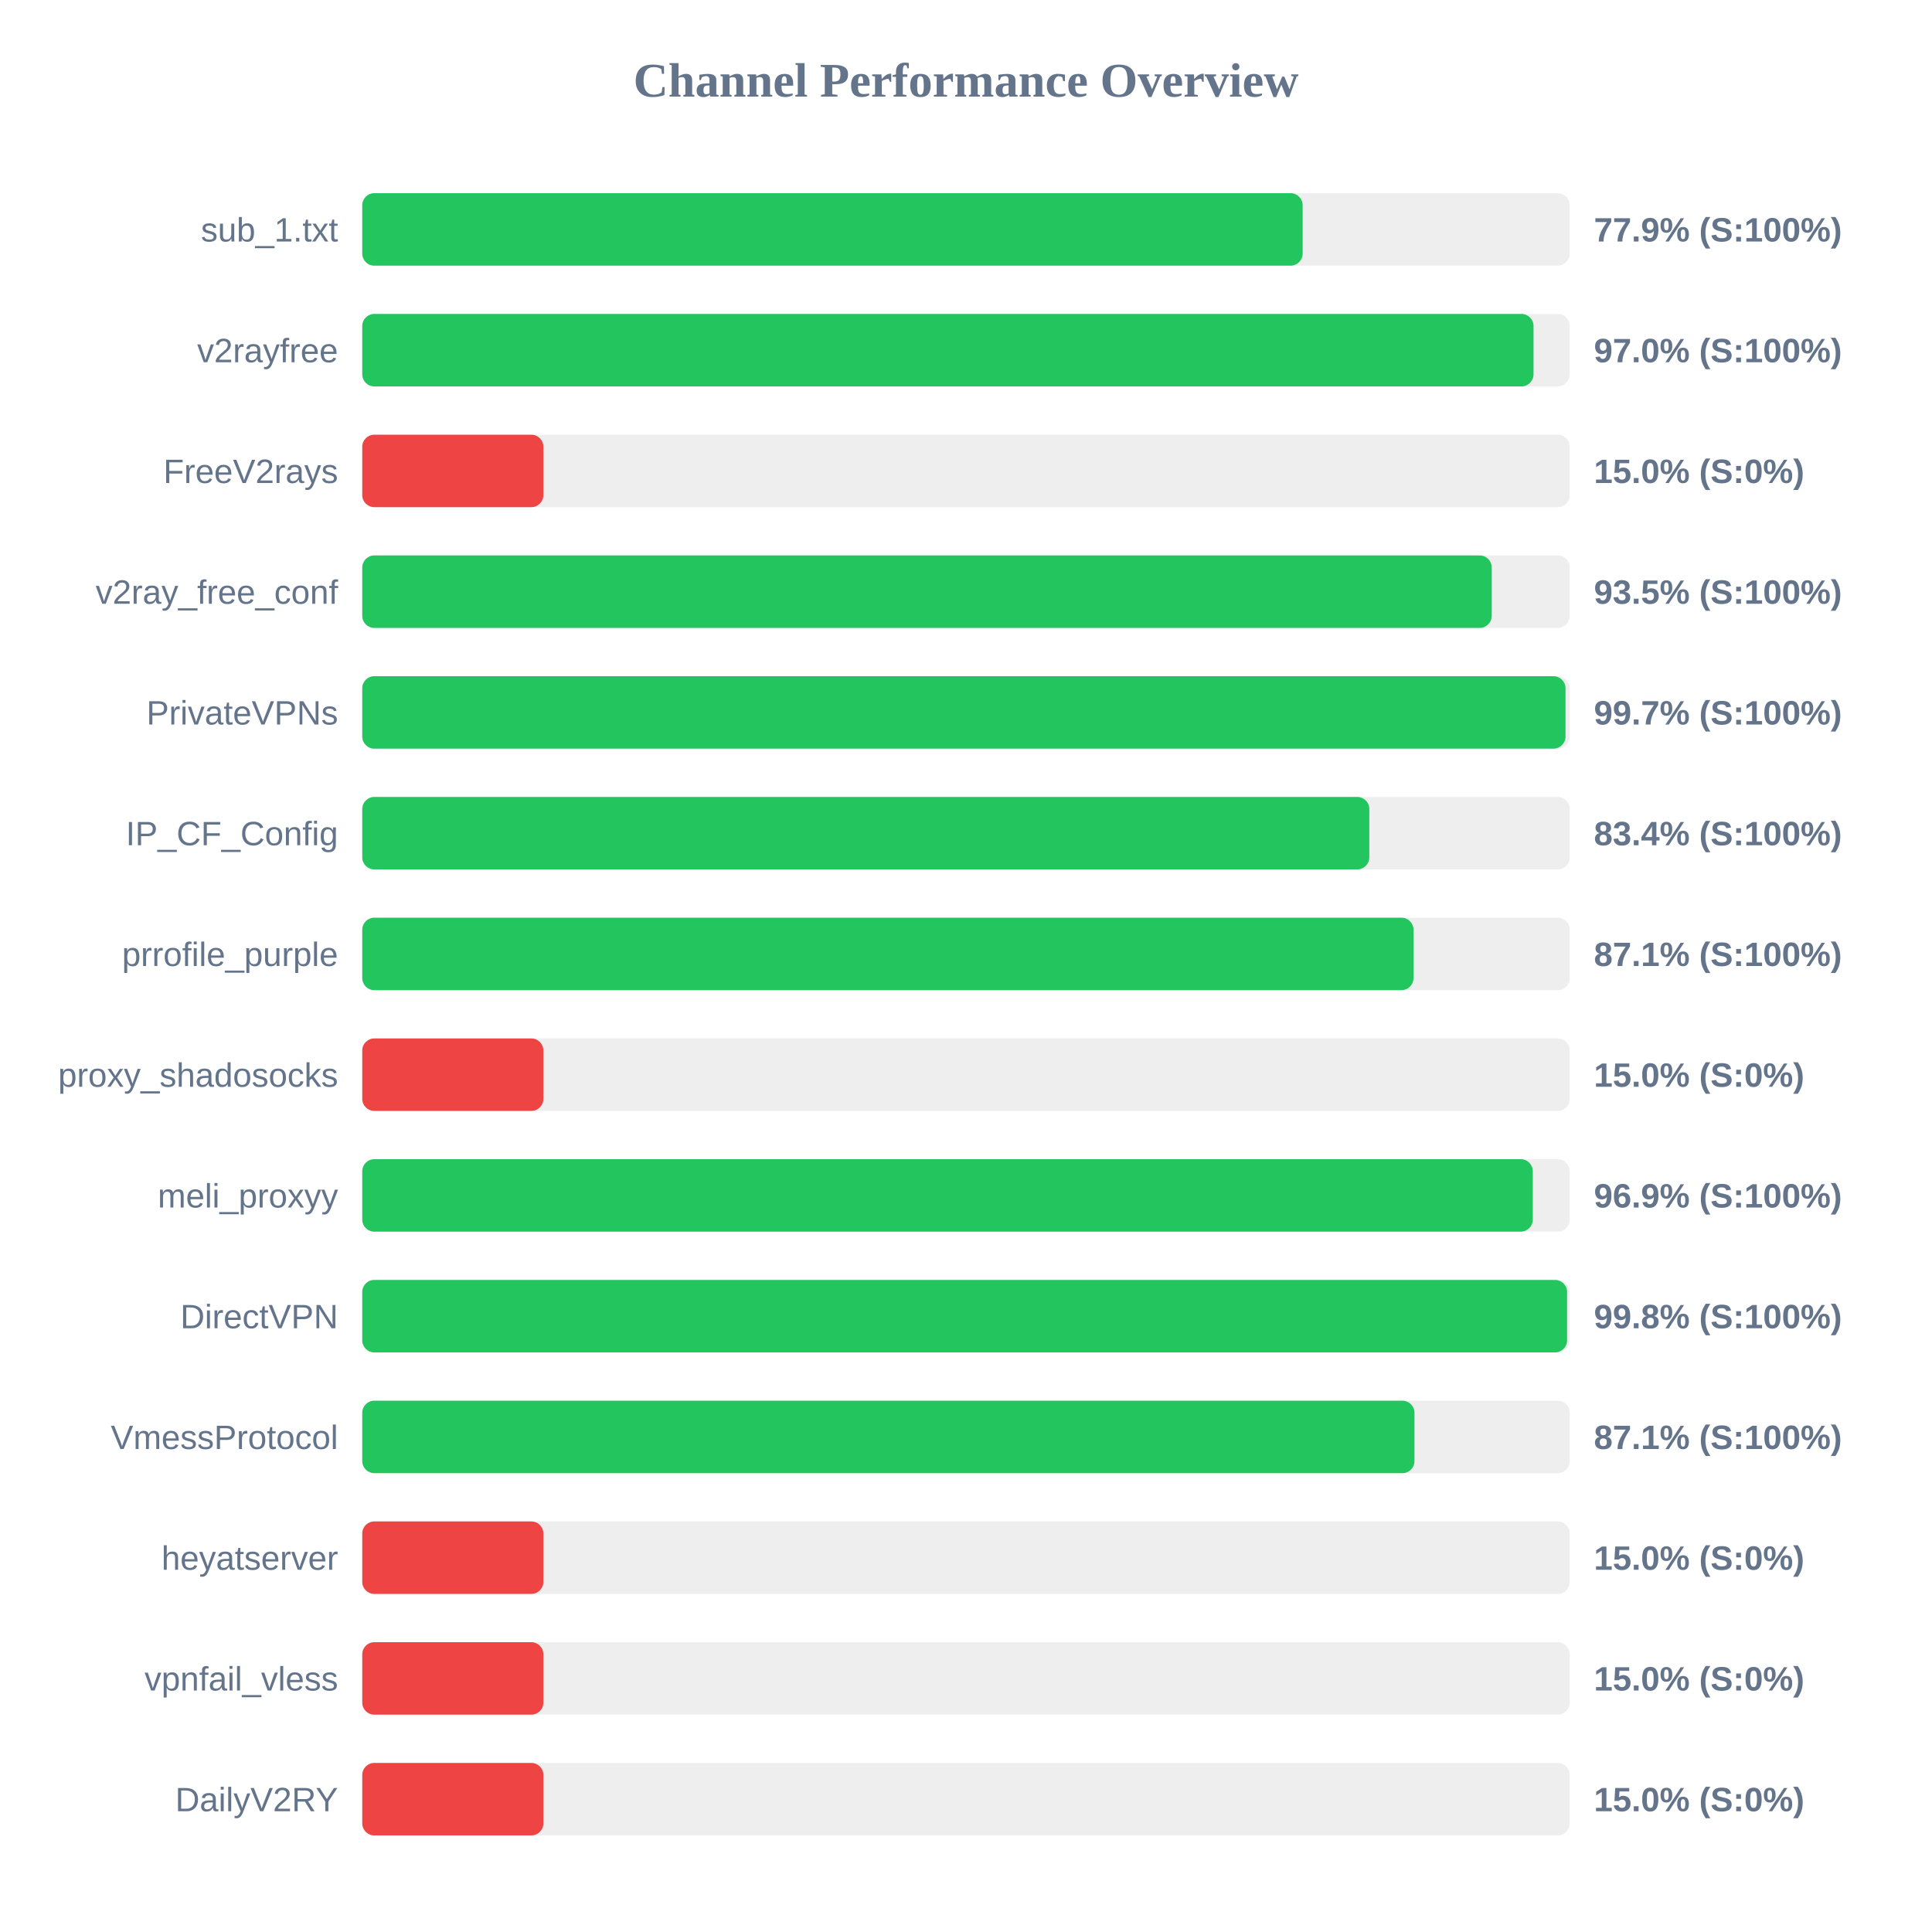
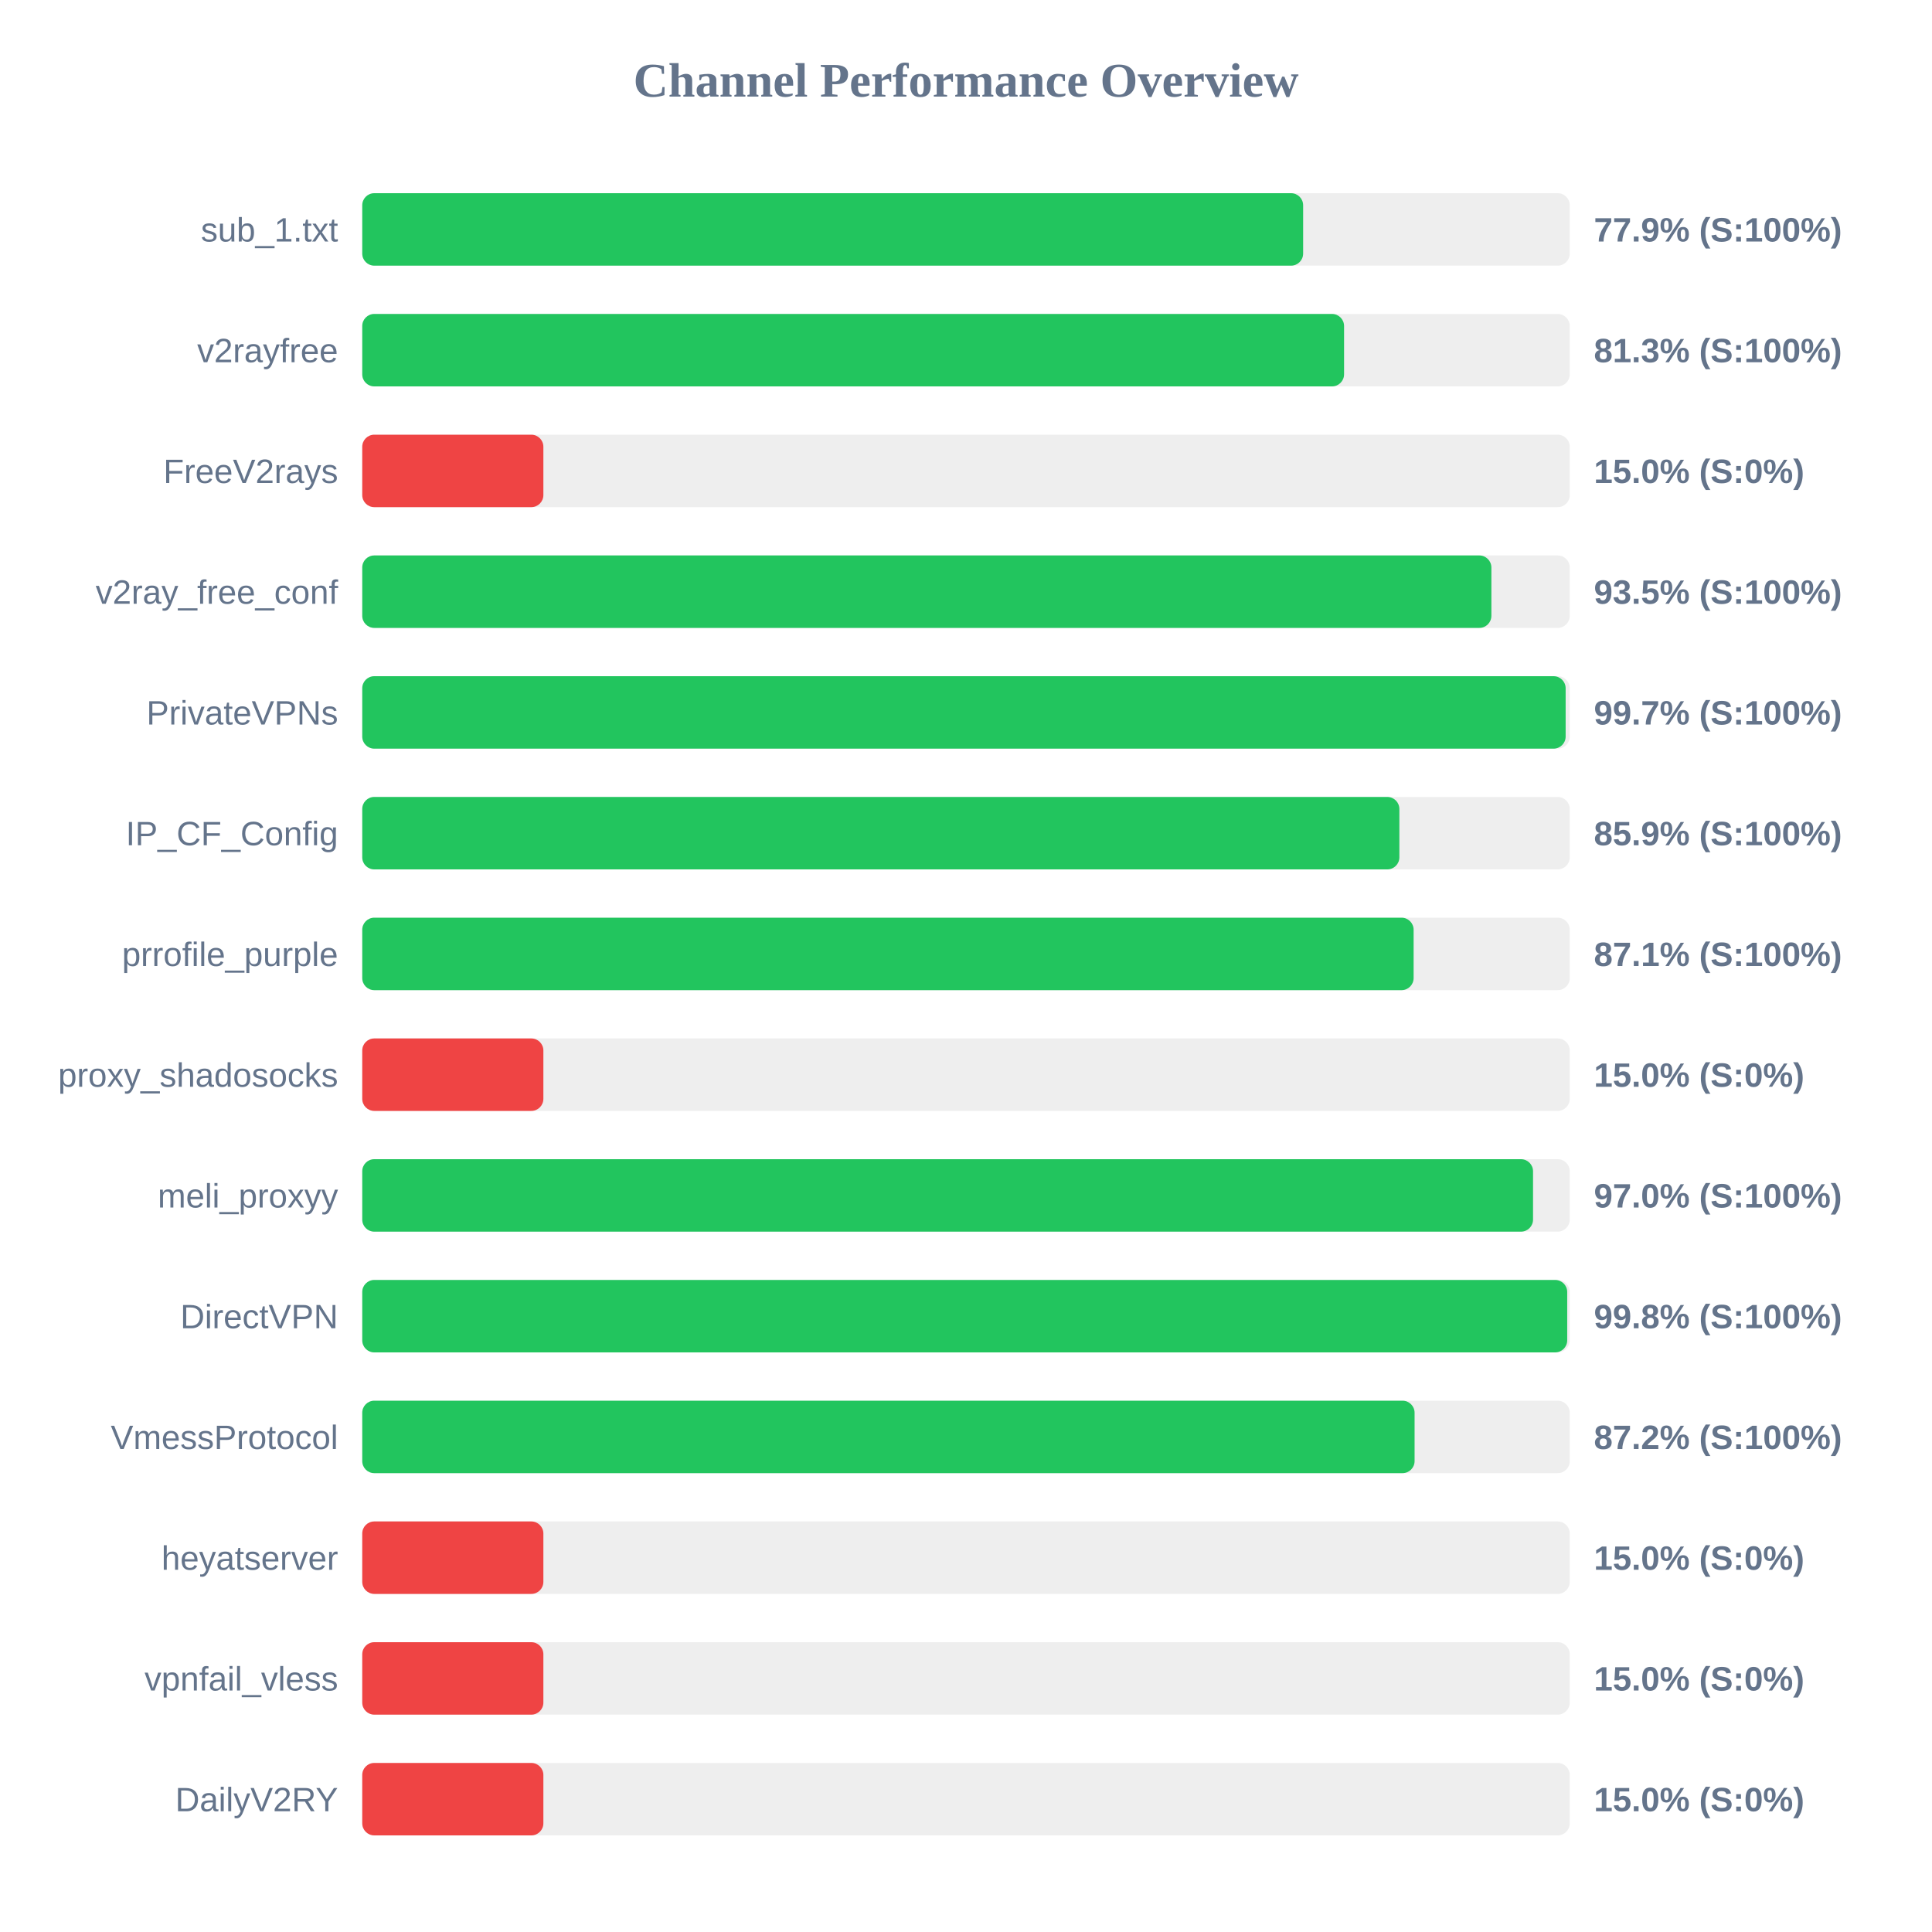
<svg xmlns="http://www.w3.org/2000/svg" width="800" height="800" version="1.1">
  <style>
        .row { font: 14px Arial; fill: #64748b; }
        .score { font: bold 14px Arial; fill: #64748b; }
    </style>
  <text x="400" y="40" text-anchor="middle" font-size="20px" font-weight="bold" fill="#64748b">Channel Performance Overview</text>
  <rect x="150" y="80" width="500" height="30" fill="#eee" rx="5" />
-   <rect x="150" y="80" width="389.4" height="30" fill="#22c55e" rx="5" />
+   <rect x="150" y="80" width="389.6" height="30" fill="#22c55e" rx="5" />
  <text x="140" y="100" text-anchor="end" class="row">sub_1.txt</text>
  <text x="660" y="100" text-anchor="start" class="score">77.9% (S:100%)</text>
  <rect x="150" y="130" width="500" height="30" fill="#eee" rx="5" />
-   <rect x="150" y="130" width="485.0" height="30" fill="#22c55e" rx="5" />
+   <rect x="150" y="130" width="406.55" height="30" fill="#22c55e" rx="5" />
  <text x="140" y="150" text-anchor="end" class="row">v2rayfree</text>
-   <text x="660" y="150" text-anchor="start" class="score">97.0% (S:100%)</text>
+   <text x="660" y="150" text-anchor="start" class="score">81.3% (S:100%)</text>
  <rect x="150" y="180" width="500" height="30" fill="#eee" rx="5" />
  <rect x="150" y="180" width="75.0" height="30" fill="#ef4444" rx="5" />
  <text x="140" y="200" text-anchor="end" class="row">FreeV2rays</text>
  <text x="660" y="200" text-anchor="start" class="score">15.0% (S:0%)</text>
  <rect x="150" y="230" width="500" height="30" fill="#eee" rx="5" />
-   <rect x="150" y="230" width="467.7" height="30" fill="#22c55e" rx="5" />
+   <rect x="150" y="230" width="467.55" height="30" fill="#22c55e" rx="5" />
  <text x="140" y="250" text-anchor="end" class="row">v2ray_free_conf</text>
  <text x="660" y="250" text-anchor="start" class="score">93.5% (S:100%)</text>
  <rect x="150" y="280" width="500" height="30" fill="#eee" rx="5" />
-   <rect x="150" y="280" width="498.25" height="30" fill="#22c55e" rx="5" />
+   <rect x="150" y="280" width="498.3" height="30" fill="#22c55e" rx="5" />
  <text x="140" y="300" text-anchor="end" class="row">PrivateVPNs</text>
  <text x="660" y="300" text-anchor="start" class="score">99.7% (S:100%)</text>
  <rect x="150" y="330" width="500" height="30" fill="#eee" rx="5" />
-   <rect x="150" y="330" width="417.0" height="30" fill="#22c55e" rx="5" />
+   <rect x="150" y="330" width="429.45" height="30" fill="#22c55e" rx="5" />
  <text x="140" y="350" text-anchor="end" class="row">IP_CF_Config</text>
-   <text x="660" y="350" text-anchor="start" class="score">83.4% (S:100%)</text>
+   <text x="660" y="350" text-anchor="start" class="score">85.9% (S:100%)</text>
  <rect x="150" y="380" width="500" height="30" fill="#eee" rx="5" />
-   <rect x="150" y="380" width="435.3" height="30" fill="#22c55e" rx="5" />
+   <rect x="150" y="380" width="435.35" height="30" fill="#22c55e" rx="5" />
  <text x="140" y="400" text-anchor="end" class="row">prrofile_purple</text>
  <text x="660" y="400" text-anchor="start" class="score">87.1% (S:100%)</text>
  <rect x="150" y="430" width="500" height="30" fill="#eee" rx="5" />
  <rect x="150" y="430" width="75.0" height="30" fill="#ef4444" rx="5" />
  <text x="140" y="450" text-anchor="end" class="row">proxy_shadosocks</text>
  <text x="660" y="450" text-anchor="start" class="score">15.0% (S:0%)</text>
  <rect x="150" y="480" width="500" height="30" fill="#eee" rx="5" />
-   <rect x="150" y="480" width="484.7" height="30" fill="#22c55e" rx="5" />
+   <rect x="150" y="480" width="484.8" height="30" fill="#22c55e" rx="5" />
  <text x="140" y="500" text-anchor="end" class="row">meli_proxyy</text>
-   <text x="660" y="500" text-anchor="start" class="score">96.9% (S:100%)</text>
+   <text x="660" y="500" text-anchor="start" class="score">97.0% (S:100%)</text>
  <rect x="150" y="530" width="500" height="30" fill="#eee" rx="5" />
-   <rect x="150" y="530" width="498.9" height="30" fill="#22c55e" rx="5" />
+   <rect x="150" y="530" width="498.95" height="30" fill="#22c55e" rx="5" />
  <text x="140" y="550" text-anchor="end" class="row">DirectVPN</text>
  <text x="660" y="550" text-anchor="start" class="score">99.8% (S:100%)</text>
  <rect x="150" y="580" width="500" height="30" fill="#eee" rx="5" />
-   <rect x="150" y="580" width="435.7" height="30" fill="#22c55e" rx="5" />
+   <rect x="150" y="580" width="435.75" height="30" fill="#22c55e" rx="5" />
  <text x="140" y="600" text-anchor="end" class="row">VmessProtocol</text>
-   <text x="660" y="600" text-anchor="start" class="score">87.1% (S:100%)</text>
+   <text x="660" y="600" text-anchor="start" class="score">87.2% (S:100%)</text>
  <rect x="150" y="630" width="500" height="30" fill="#eee" rx="5" />
  <rect x="150" y="630" width="75.0" height="30" fill="#ef4444" rx="5" />
  <text x="140" y="650" text-anchor="end" class="row">heyatserver</text>
  <text x="660" y="650" text-anchor="start" class="score">15.0% (S:0%)</text>
  <rect x="150" y="680" width="500" height="30" fill="#eee" rx="5" />
  <rect x="150" y="680" width="75.0" height="30" fill="#ef4444" rx="5" />
  <text x="140" y="700" text-anchor="end" class="row">vpnfail_vless</text>
  <text x="660" y="700" text-anchor="start" class="score">15.0% (S:0%)</text>
  <rect x="150" y="730" width="500" height="30" fill="#eee" rx="5" />
  <rect x="150" y="730" width="75.0" height="30" fill="#ef4444" rx="5" />
  <text x="140" y="750" text-anchor="end" class="row">DailyV2RY</text>
  <text x="660" y="750" text-anchor="start" class="score">15.0% (S:0%)</text>
</svg>
